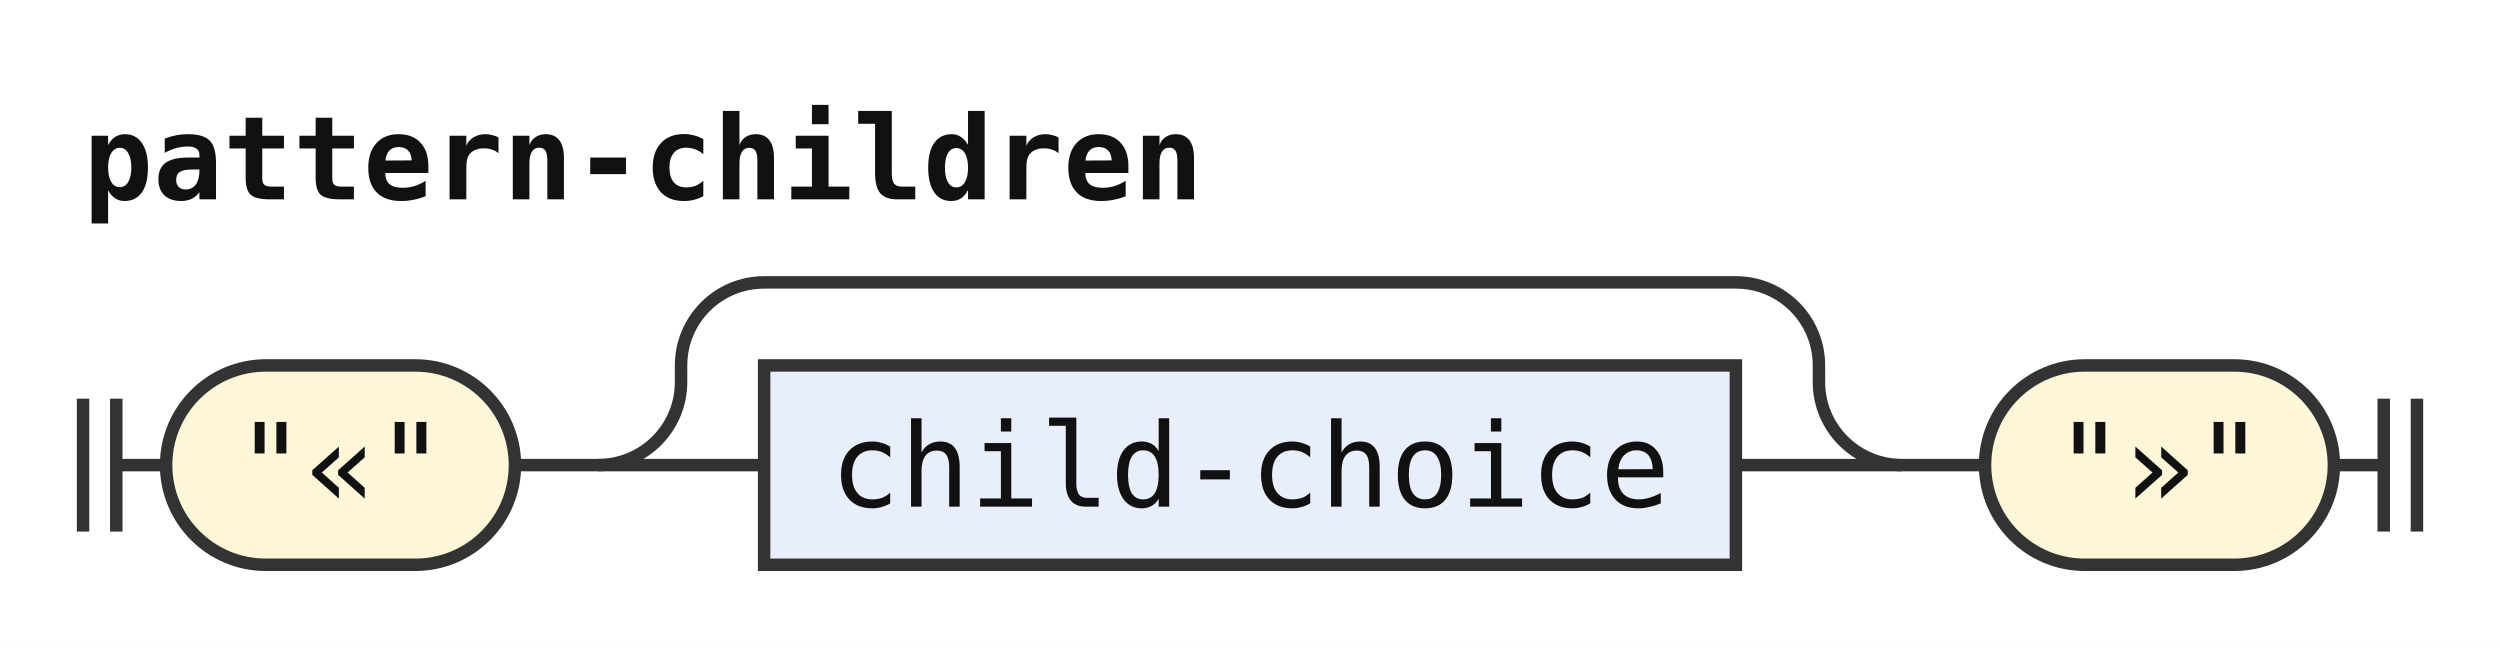
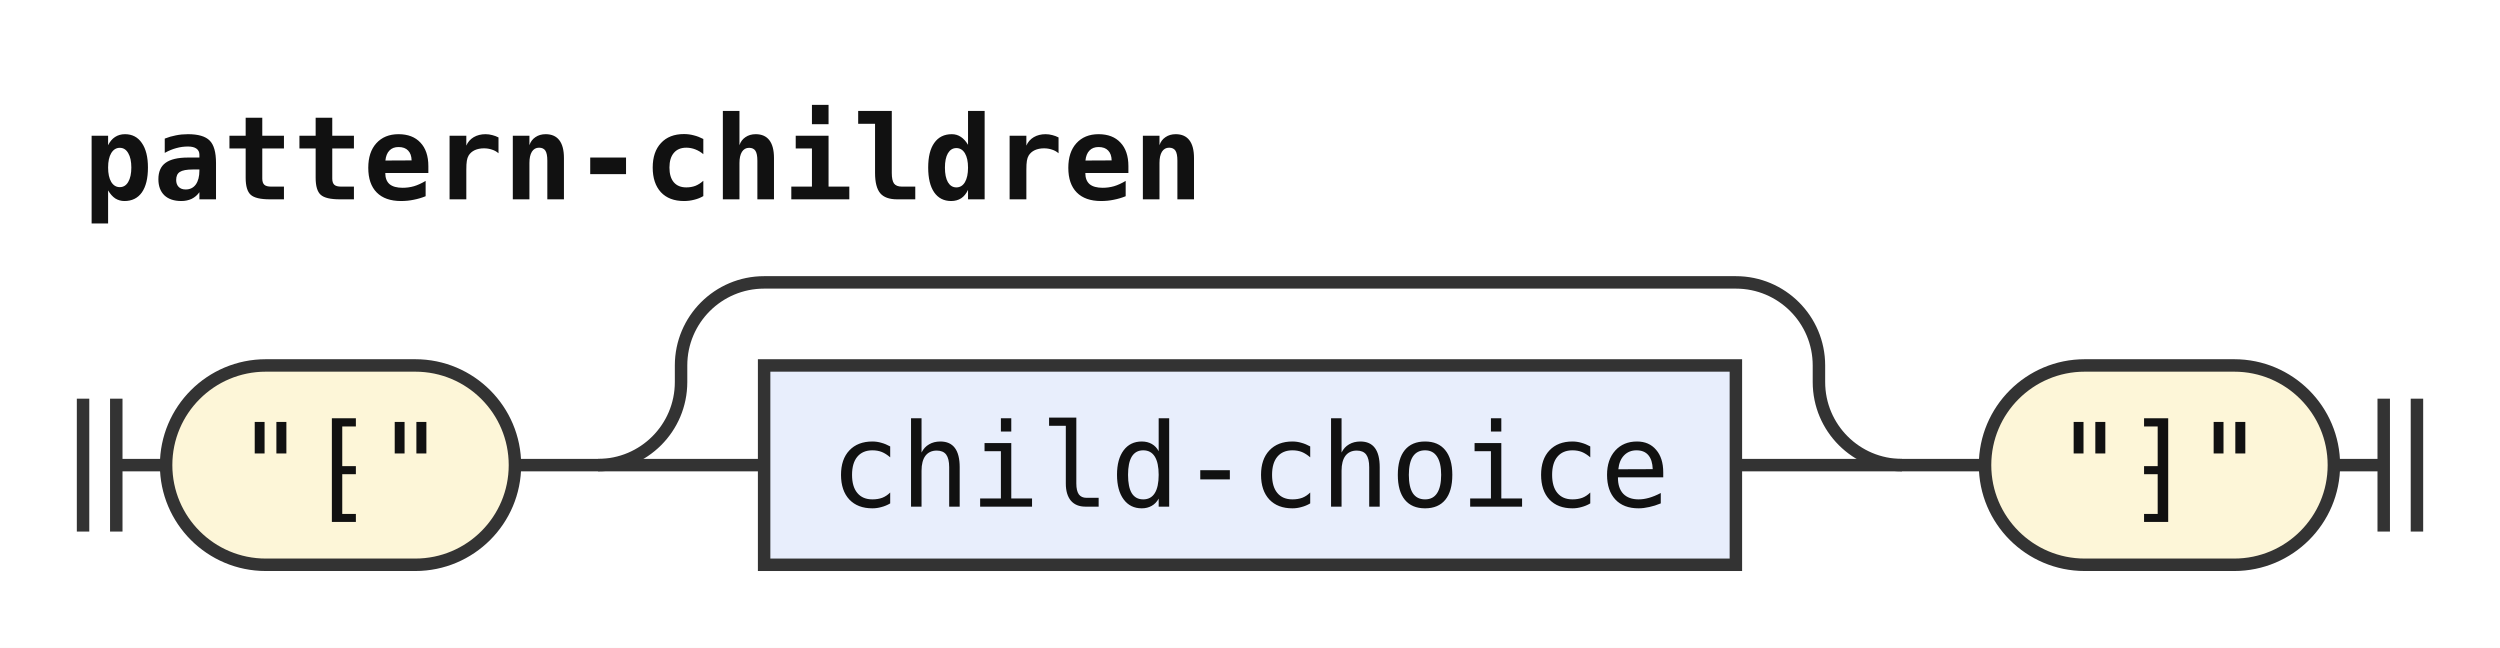
<svg xmlns="http://www.w3.org/2000/svg" width="301" height="78" viewBox="0 0 301 78" role="img" aria-label="Railroad diagram of the rule pattern-children">
  <style>path{fill:none;stroke:#333;stroke-width:1.5}.rule rect{fill:#e8eefc;stroke:#333;stroke-width:1.5}.terminal rect{fill:#fdf6d8;stroke:#333;stroke-width:1.5}text{font-family:ui-monospace,SFMono-Regular,Menlo,Consolas,"DejaVu Sans Mono","Liberation Mono",monospace;font-size:14px;fill:#111;text-anchor:middle}text.label{font-size:12px;font-style:italic;fill:#555;text-anchor:start}text.title{font-weight:bold;text-anchor:start}</style>
  <rect width="100%" height="100%" fill="#fff" />
  <text class="title" x="10" y="24" textLength="134.4" lengthAdjust="spacingAndGlyphs">pattern-children</text>
  <path d="M10 48v16m4 -16v16M14 56h6" />
  <g class="terminal">
    <rect x="20" y="44" width="42" height="24" rx="12" />
-     <text x="41" y="61" textLength="25.2" lengthAdjust="spacingAndGlyphs">"«"</text>
+     <text x="41" y="61" textLength="25.2" lengthAdjust="spacingAndGlyphs">"⁅"</text>
  </g>
  <path d="M62 56h10" />
  <path d="M72 56h20" />
  <g class="rule">
    <rect x="92" y="44" width="117" height="24" rx="0" />
    <text x="150.5" y="61" textLength="100.8" lengthAdjust="spacingAndGlyphs">child-choice</text>
  </g>
  <path d="M209 56H229" />
  <path d="M72 56a10 10 0 0 0 10 -10V44a10 10 0 0 1 10 -10H209a10 10 0 0 1 10 10V46a10 10 0 0 0 10 10" />
  <path d="M229 56h10" />
  <g class="terminal">
    <rect x="239" y="44" width="42" height="24" rx="12" />
-     <text x="260" y="61" textLength="25.2" lengthAdjust="spacingAndGlyphs">"»"</text>
+     <text x="260" y="61" textLength="25.2" lengthAdjust="spacingAndGlyphs">"⁆"</text>
  </g>
  <path d="M281 56h6m0 -8v16m4 -16v16" />
</svg>
